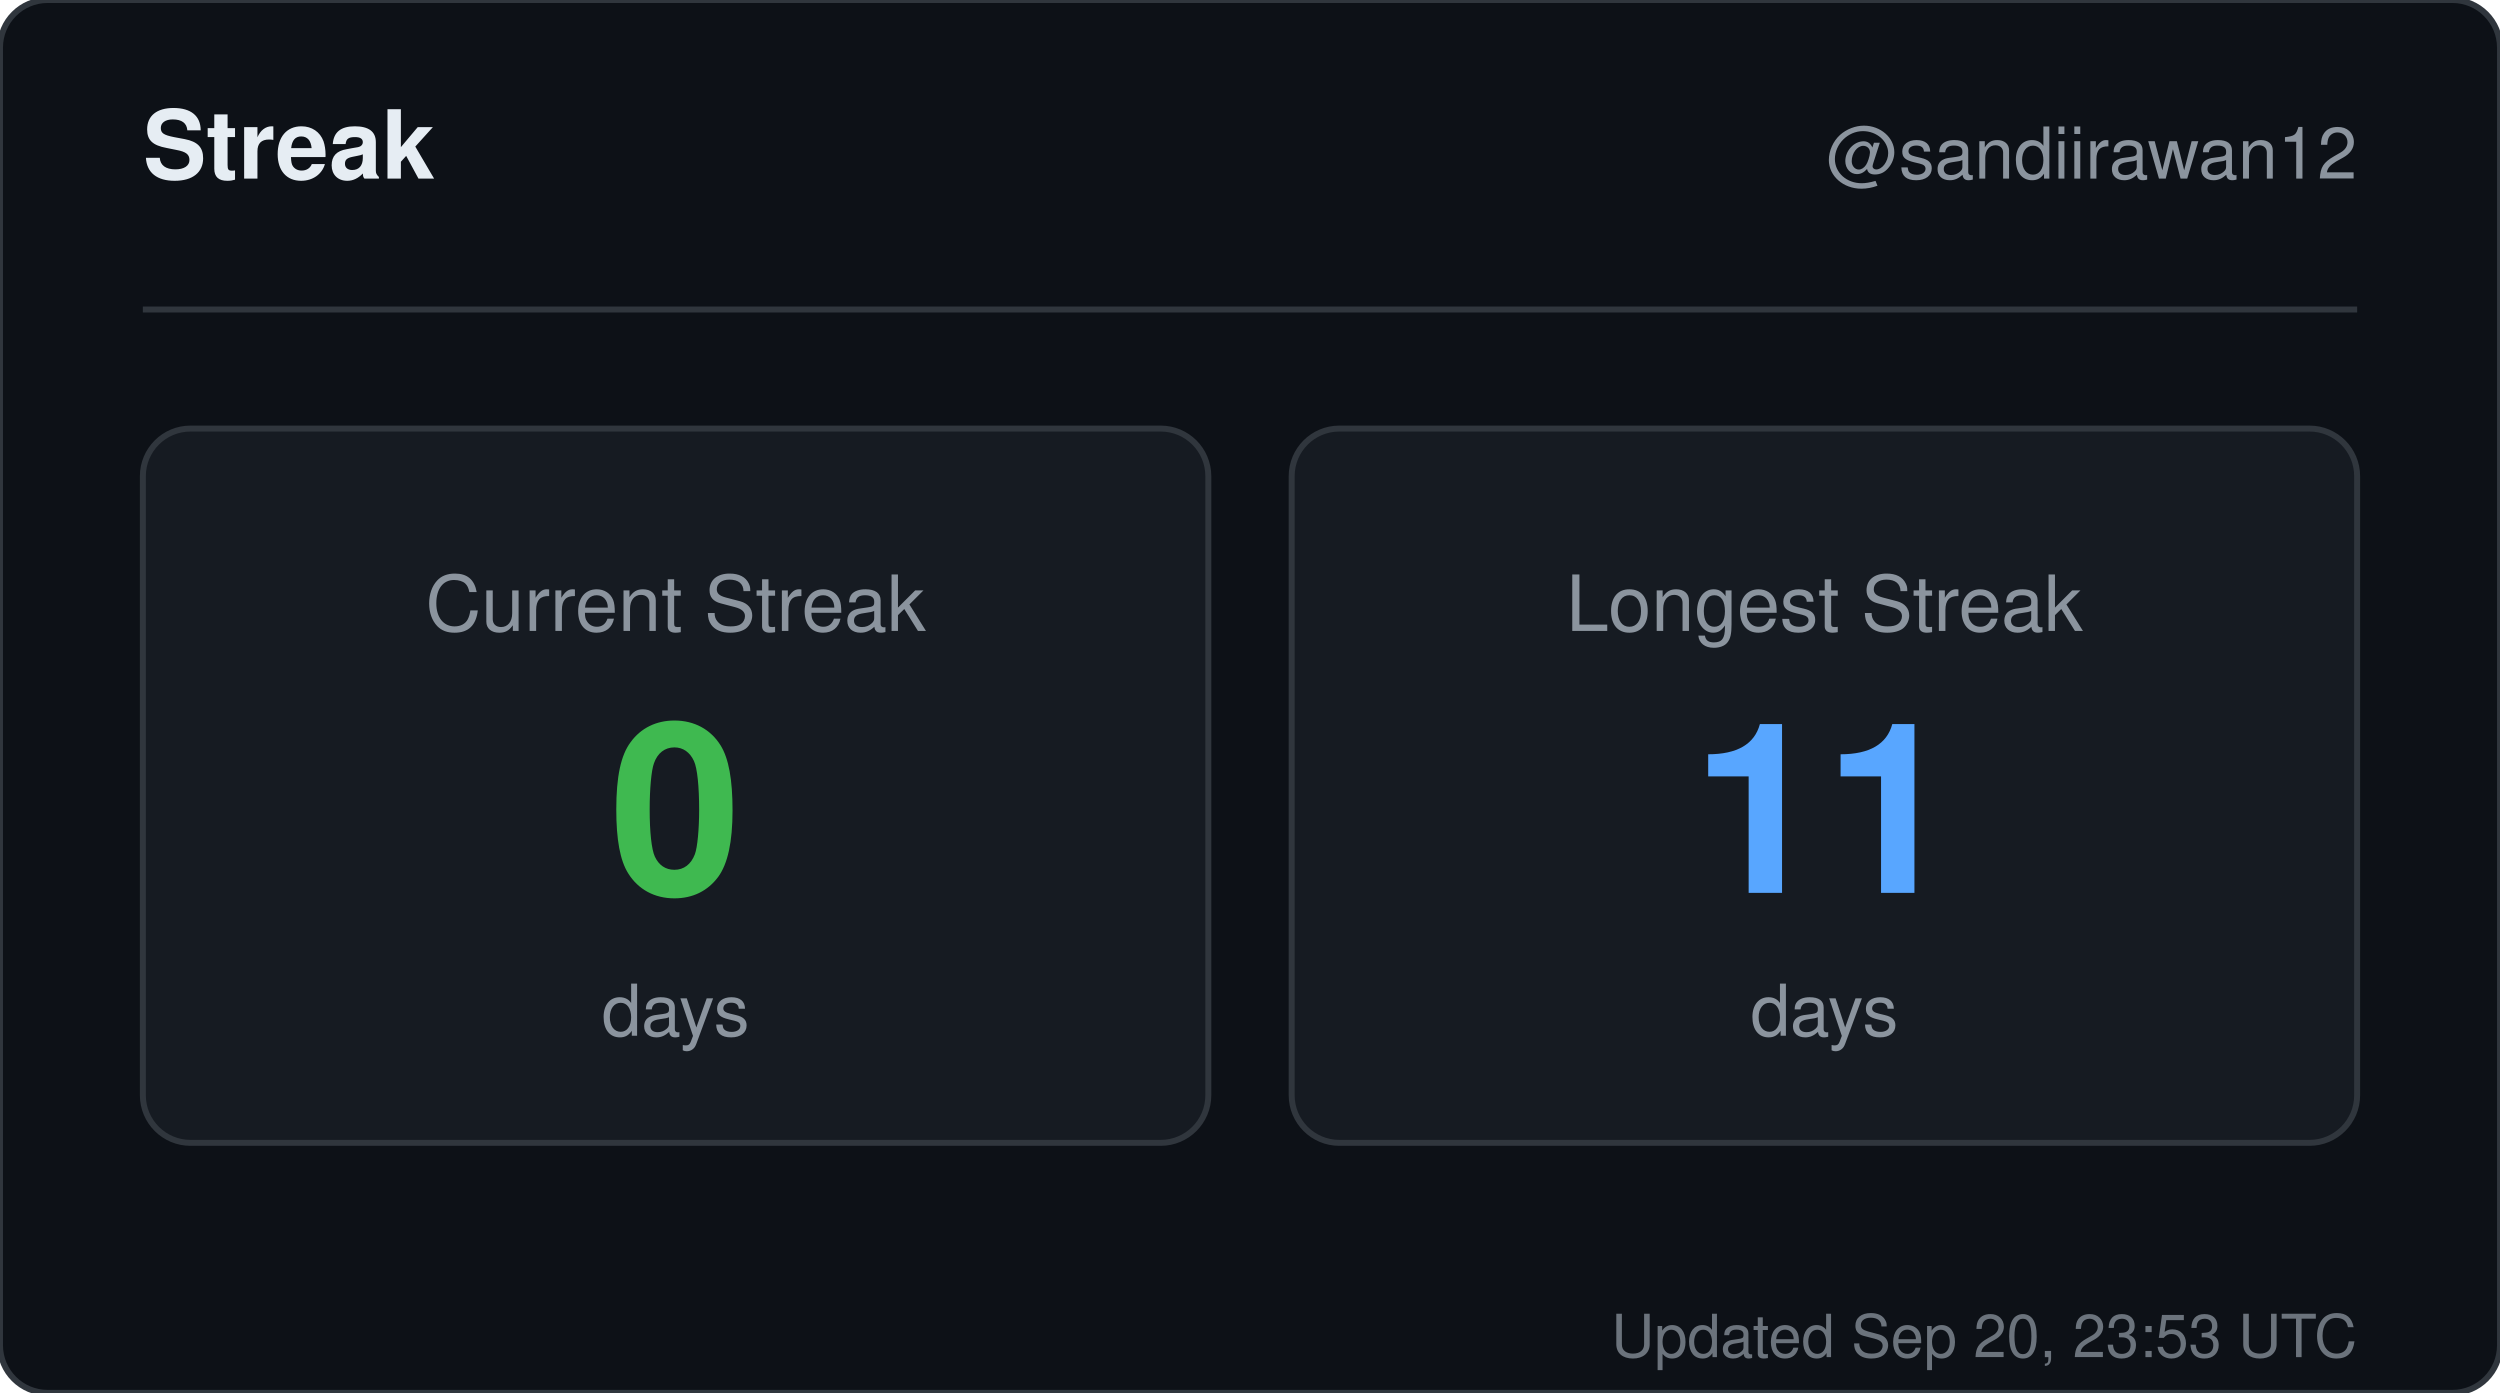
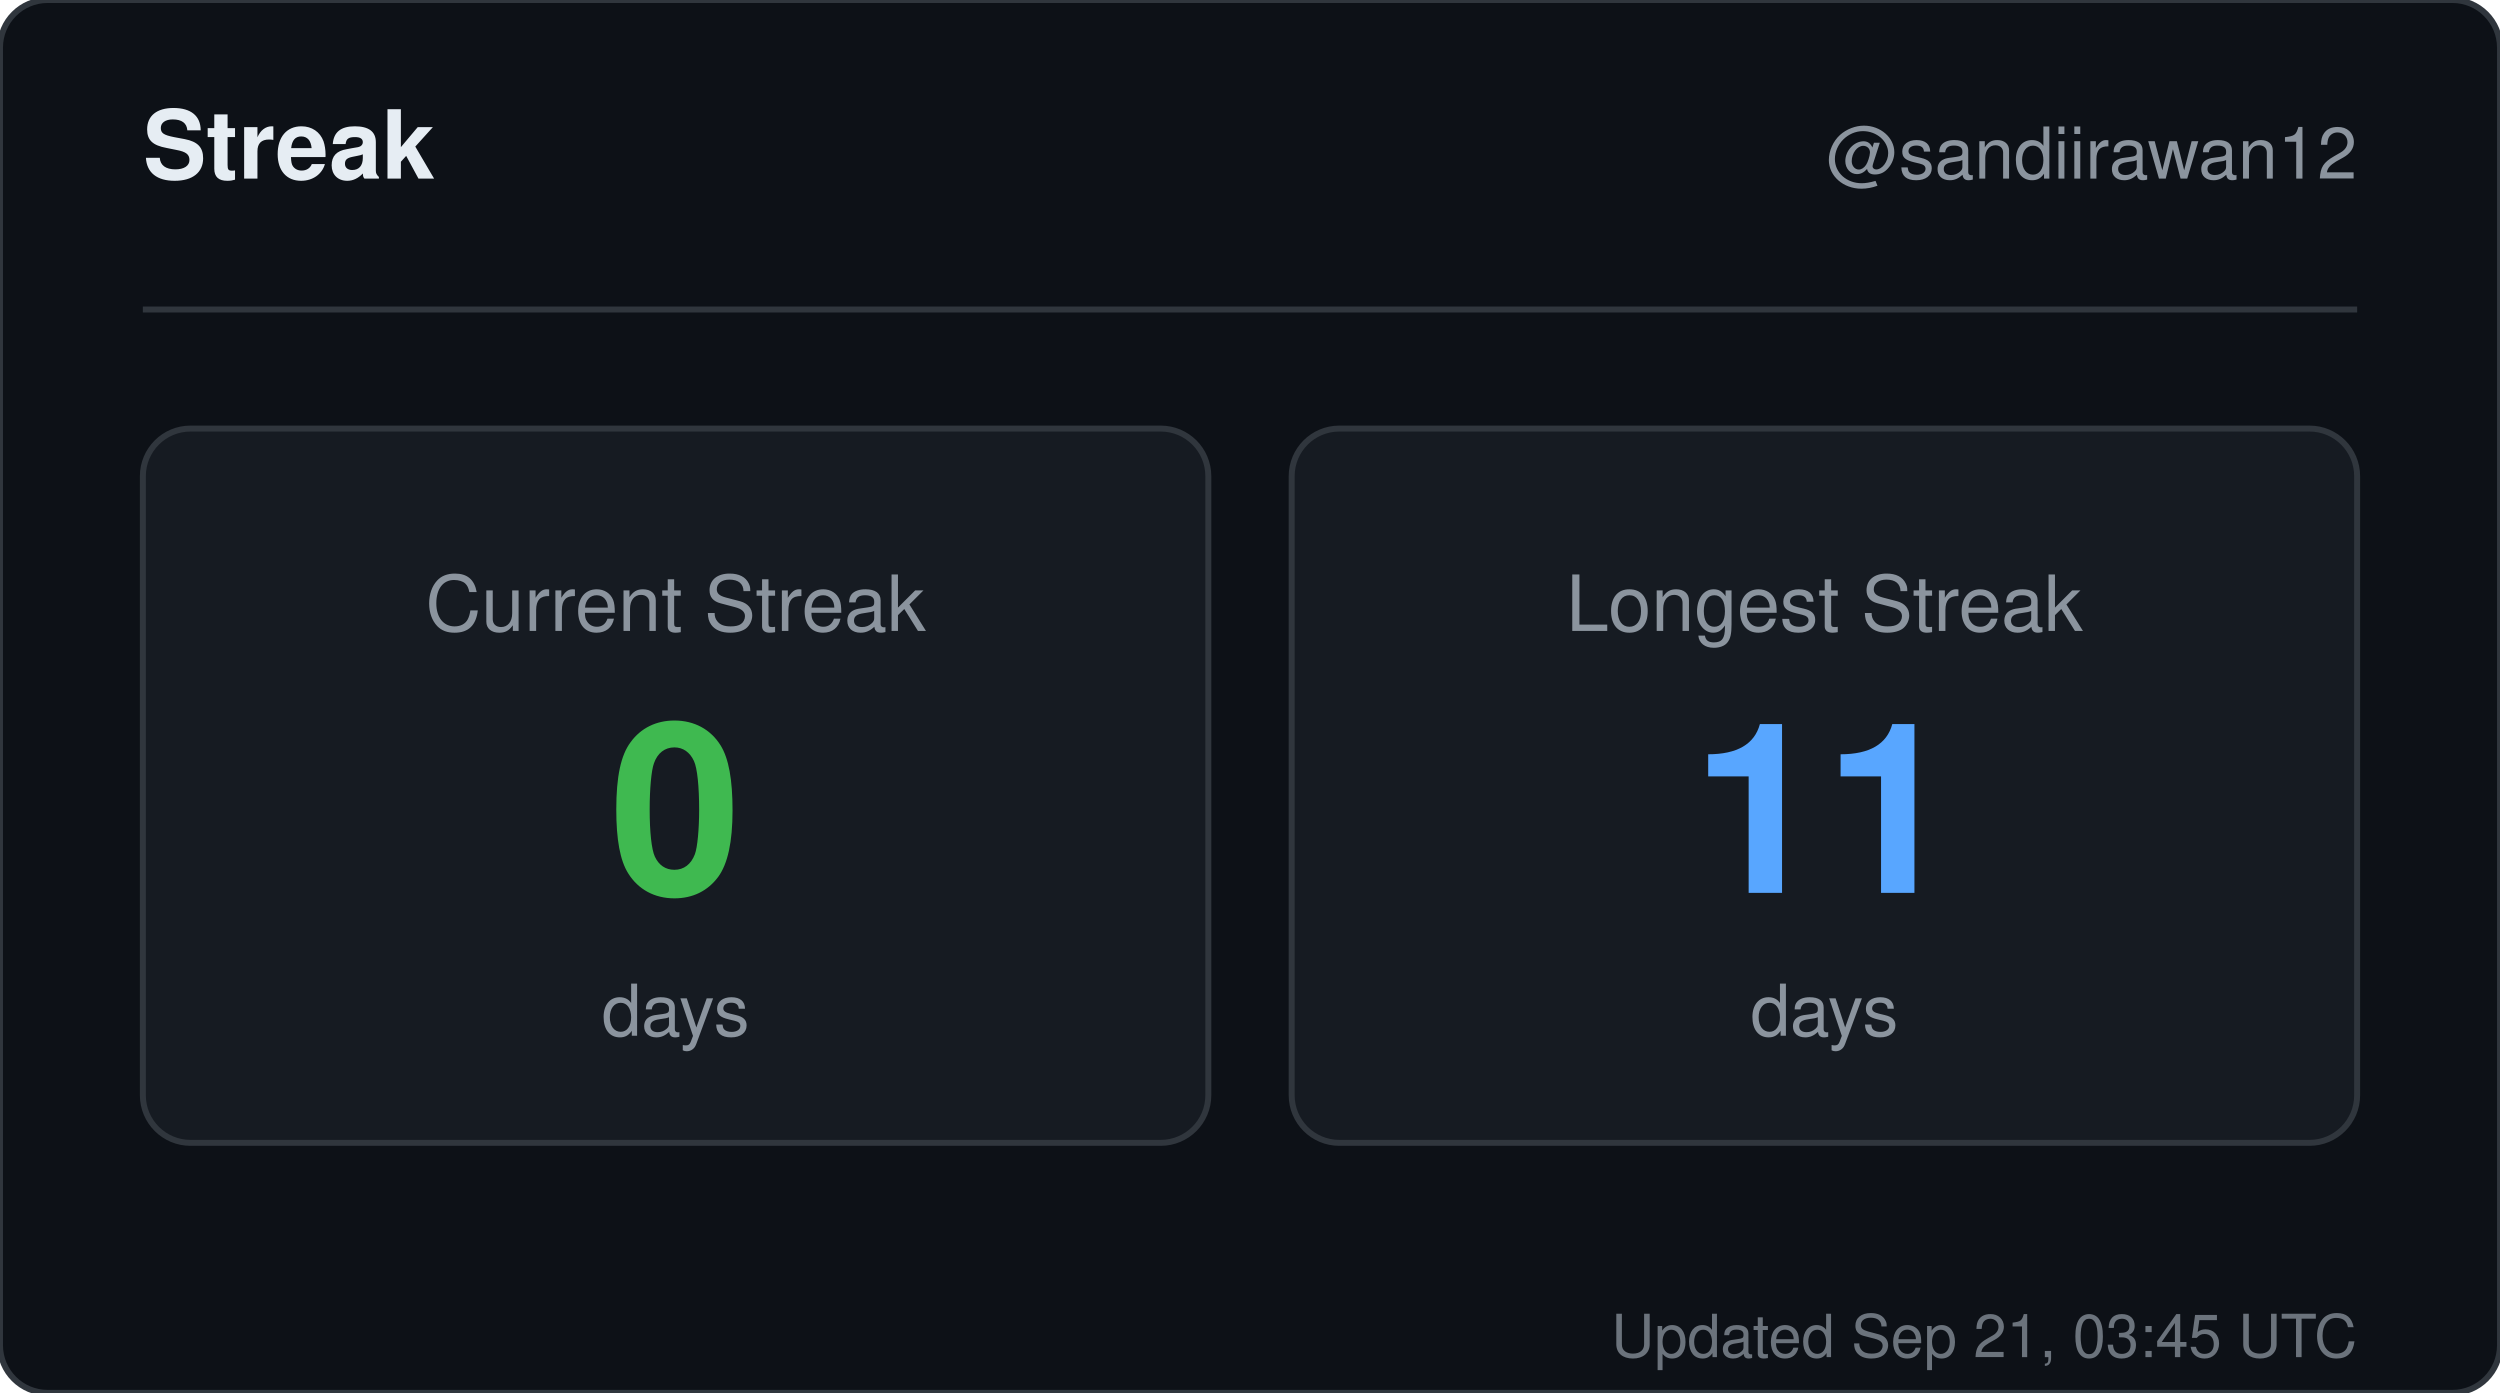
<svg xmlns="http://www.w3.org/2000/svg" width="420" height="234" viewBox="0 0 420 234" role="img" aria-label="Streak for sandiirawan12">
  <rect width="420" height="234" rx="8" fill="#0d1117" stroke="#30363d" />
  <g font-family="-apple-system, BlinkMacSystemFont, Segoe UI, Helvetica, Arial, sans-serif">
    <text x="24" y="30" fill="#e6edf3" font-size="16" font-weight="700">Streak</text>
    <text x="396" y="30" fill="#8b949e" font-size="12" text-anchor="end">@sandiirawan12</text>
    <line x1="24" y1="52" x2="396" y2="52" stroke="#30363d" />
    <rect x="24" y="72" width="179" height="120" rx="8" fill="#161b22" stroke="#30363d" />
    <text x="113.5" y="106" fill="#8b949e" font-size="13" text-anchor="middle">Current Streak</text>
    <text x="113.5" y="150" fill="#3fb950" font-size="40" font-weight="700" text-anchor="middle">0</text>
    <text x="113.5" y="174" fill="#8b949e" font-size="12" text-anchor="middle">days</text>
    <rect x="217" y="72" width="179" height="120" rx="8" fill="#161b22" stroke="#30363d" />
    <text x="306.5" y="106" fill="#8b949e" font-size="13" text-anchor="middle">Longest Streak</text>
    <text x="306.5" y="150" fill="#58a6ff" font-size="40" font-weight="700" text-anchor="middle">11</text>
    <text x="306.5" y="174" fill="#8b949e" font-size="12" text-anchor="middle">days</text>
-     <text x="396" y="228" fill="#8b949e" font-size="10" text-anchor="end" opacity="0.75">Updated Sep 20, 23:53 UTC</text>
+     <text x="396" y="228" fill="#8b949e" font-size="10" text-anchor="end" opacity="0.75">Updated Sep 21, 03:45 UTC</text>
  </g>
</svg>
